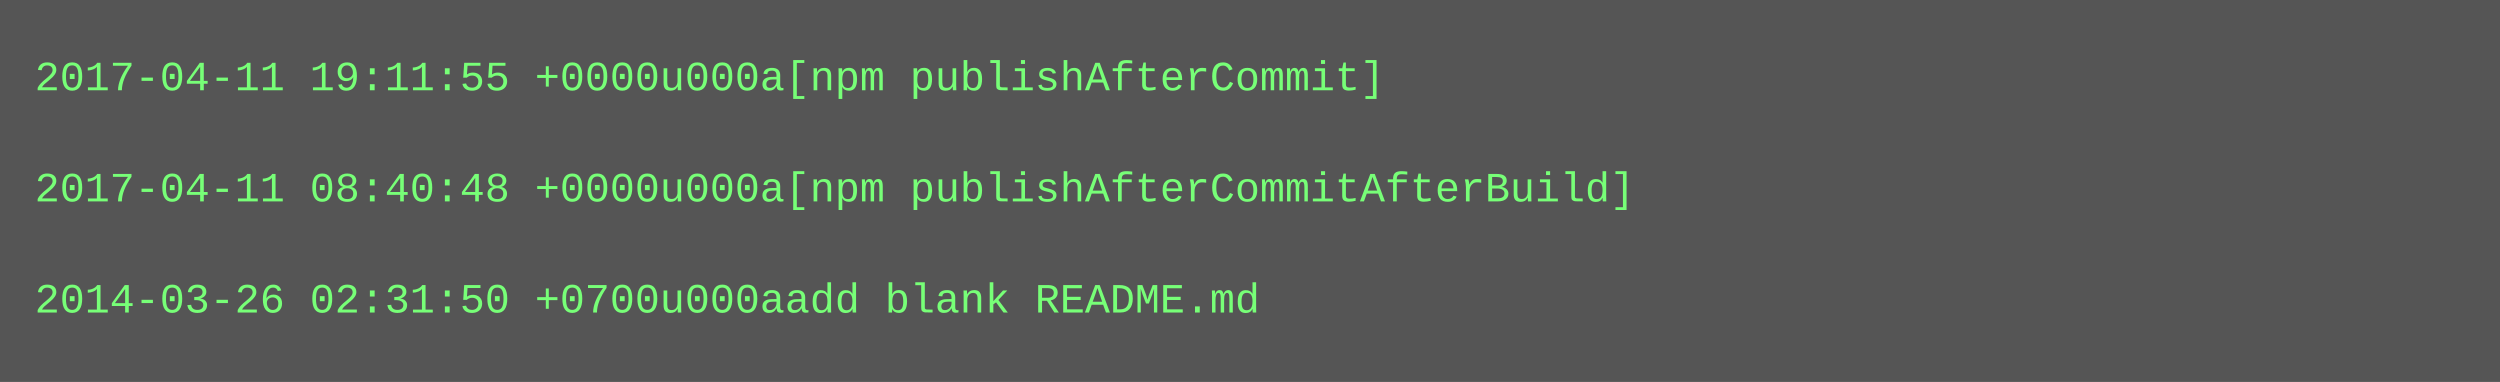
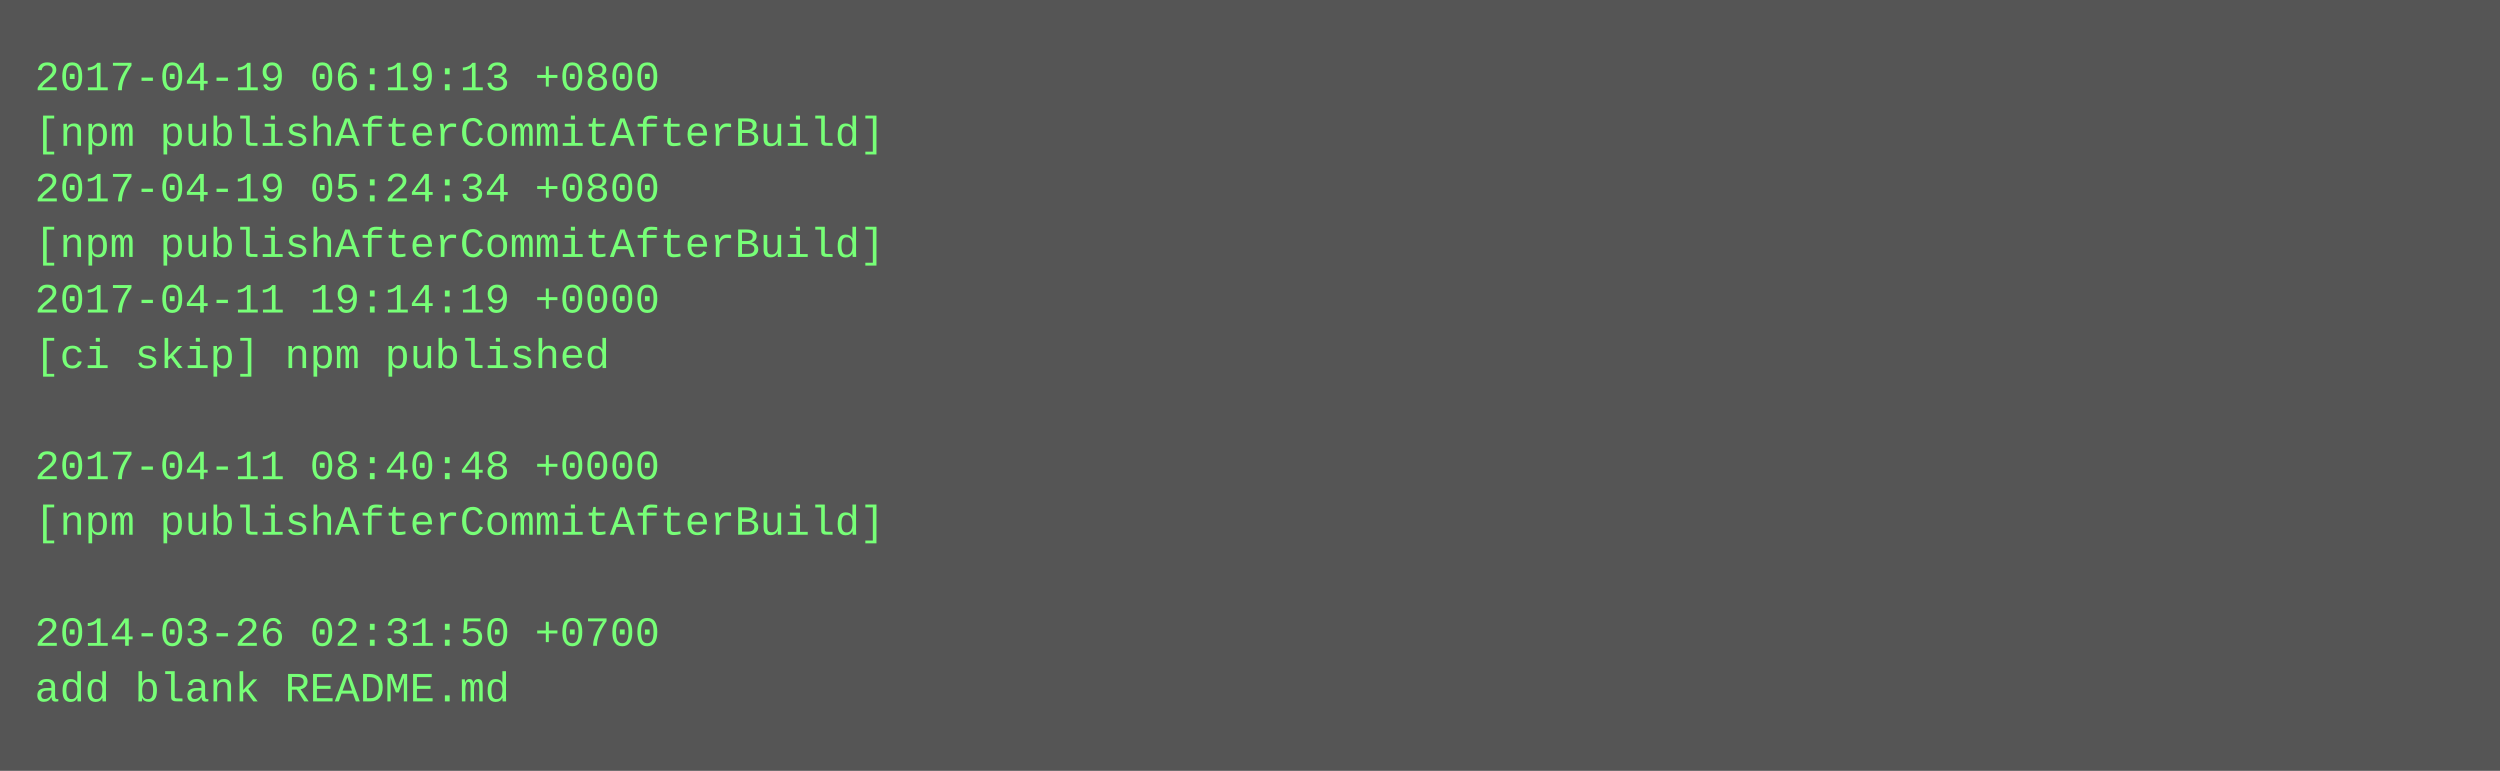
- <svg xmlns="http://www.w3.org/2000/svg" height="110" width="720">
-   <rect height="110" fill="#555" width="720" />
+ <svg xmlns="http://www.w3.org/2000/svg" height="222" width="720">
+   <rect height="222" fill="#555" width="720" />
  <text fill="#7f7" font-family="Courier New" font-size="12" xml:space="preserve">
-     <tspan x="10" y="26">2017-04-11 19:11:55 +0000u000a[npm publishAfterCommit]</tspan>
-     <tspan x="10" y="42" />
-     <tspan x="10" y="58">2017-04-11 08:40:48 +0000u000a[npm publishAfterCommitAfterBuild]</tspan>
-     <tspan x="10" y="74" />
-     <tspan x="10" y="90">2014-03-26 02:31:50 +0700u000aadd blank README.md</tspan>
+     <tspan x="10" y="26">2017-04-19 06:19:13 +0800</tspan>
+     <tspan x="10" y="42">[npm publishAfterCommitAfterBuild]</tspan>
+     <tspan x="10" y="58">2017-04-19 05:24:34 +0800</tspan>
+     <tspan x="10" y="74">[npm publishAfterCommitAfterBuild]</tspan>
+     <tspan x="10" y="90">2017-04-11 19:14:19 +0000</tspan>
+     <tspan x="10" y="106">[ci skip] npm published</tspan>
+     <tspan x="10" y="122" />
+     <tspan x="10" y="138">2017-04-11 08:40:48 +0000</tspan>
+     <tspan x="10" y="154">[npm publishAfterCommitAfterBuild]</tspan>
+     <tspan x="10" y="170" />
+     <tspan x="10" y="186">2014-03-26 02:31:50 +0700</tspan>
+     <tspan x="10" y="202">add blank README.md</tspan>
  </text>
</svg>
